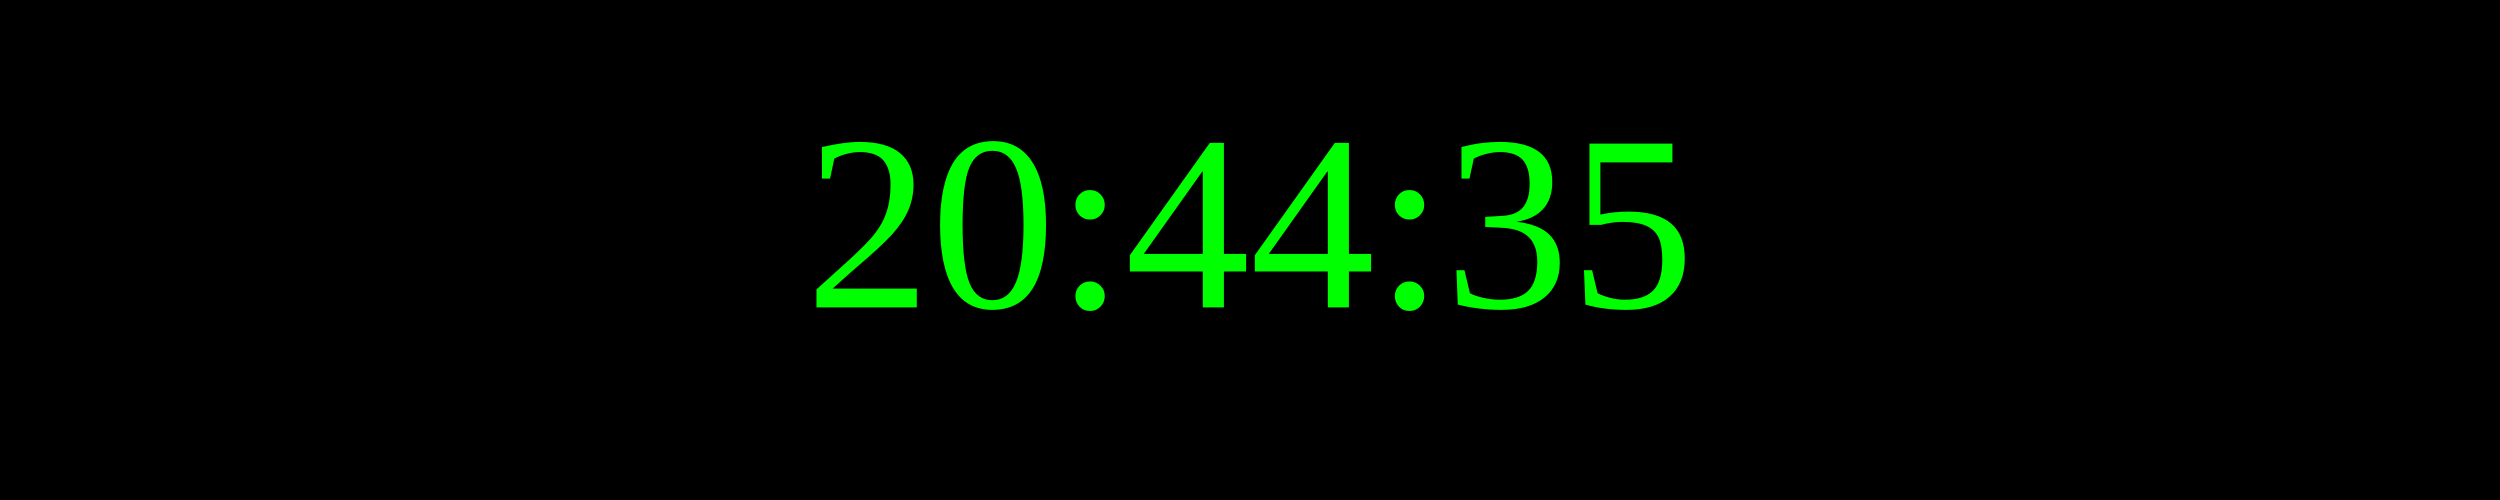
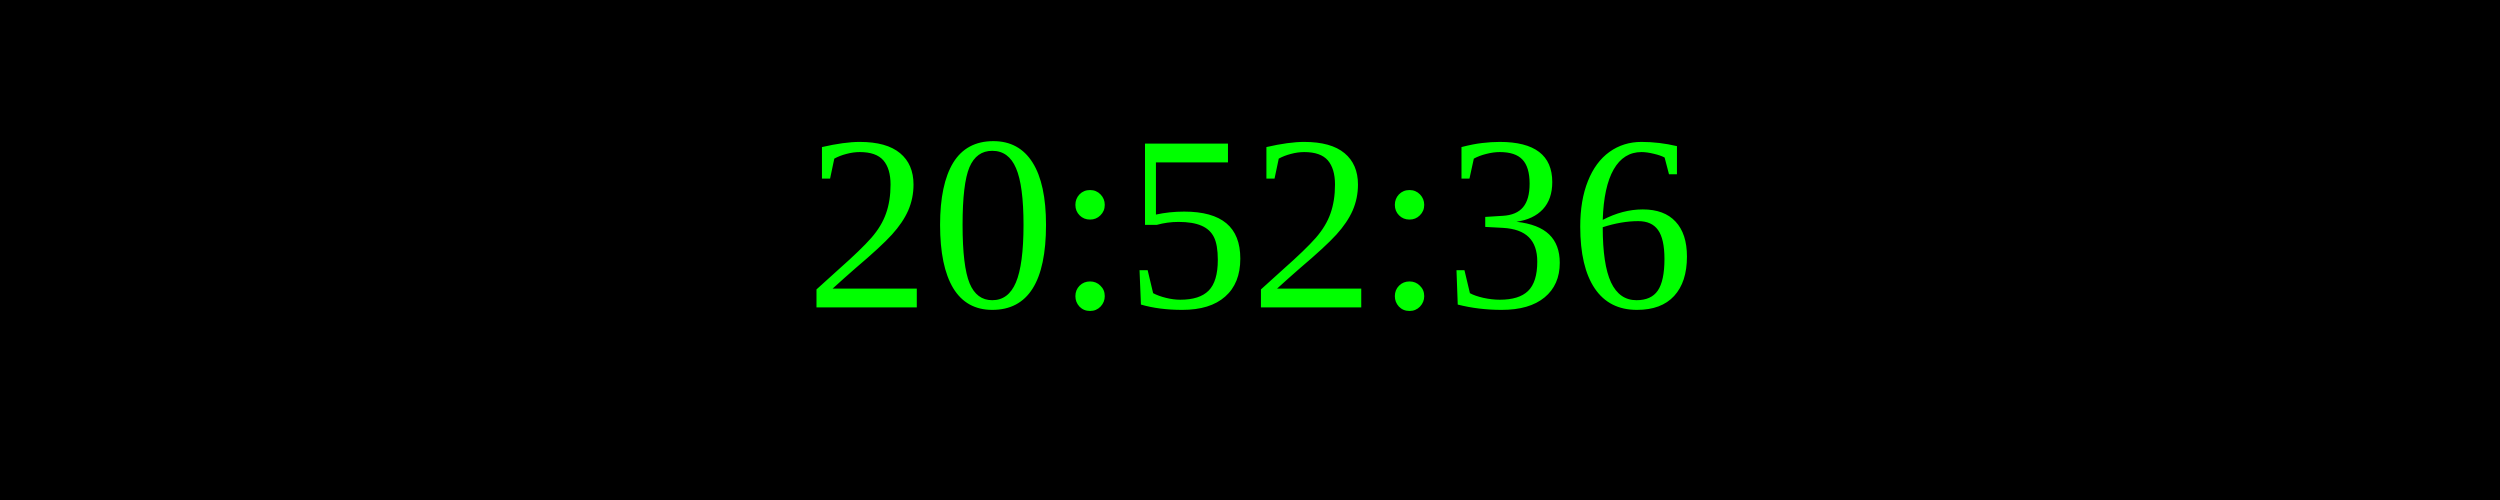
<svg xmlns="http://www.w3.org/2000/svg" width="250" height="50">
  <rect width="100%" height="100%" fill="black" />
  <text x="50%" y="50%" font-size="25" fill="lime" text-anchor="middle" dominant-baseline="middle">
- 20:44:35
+ 20:52:36
</text>
</svg>
